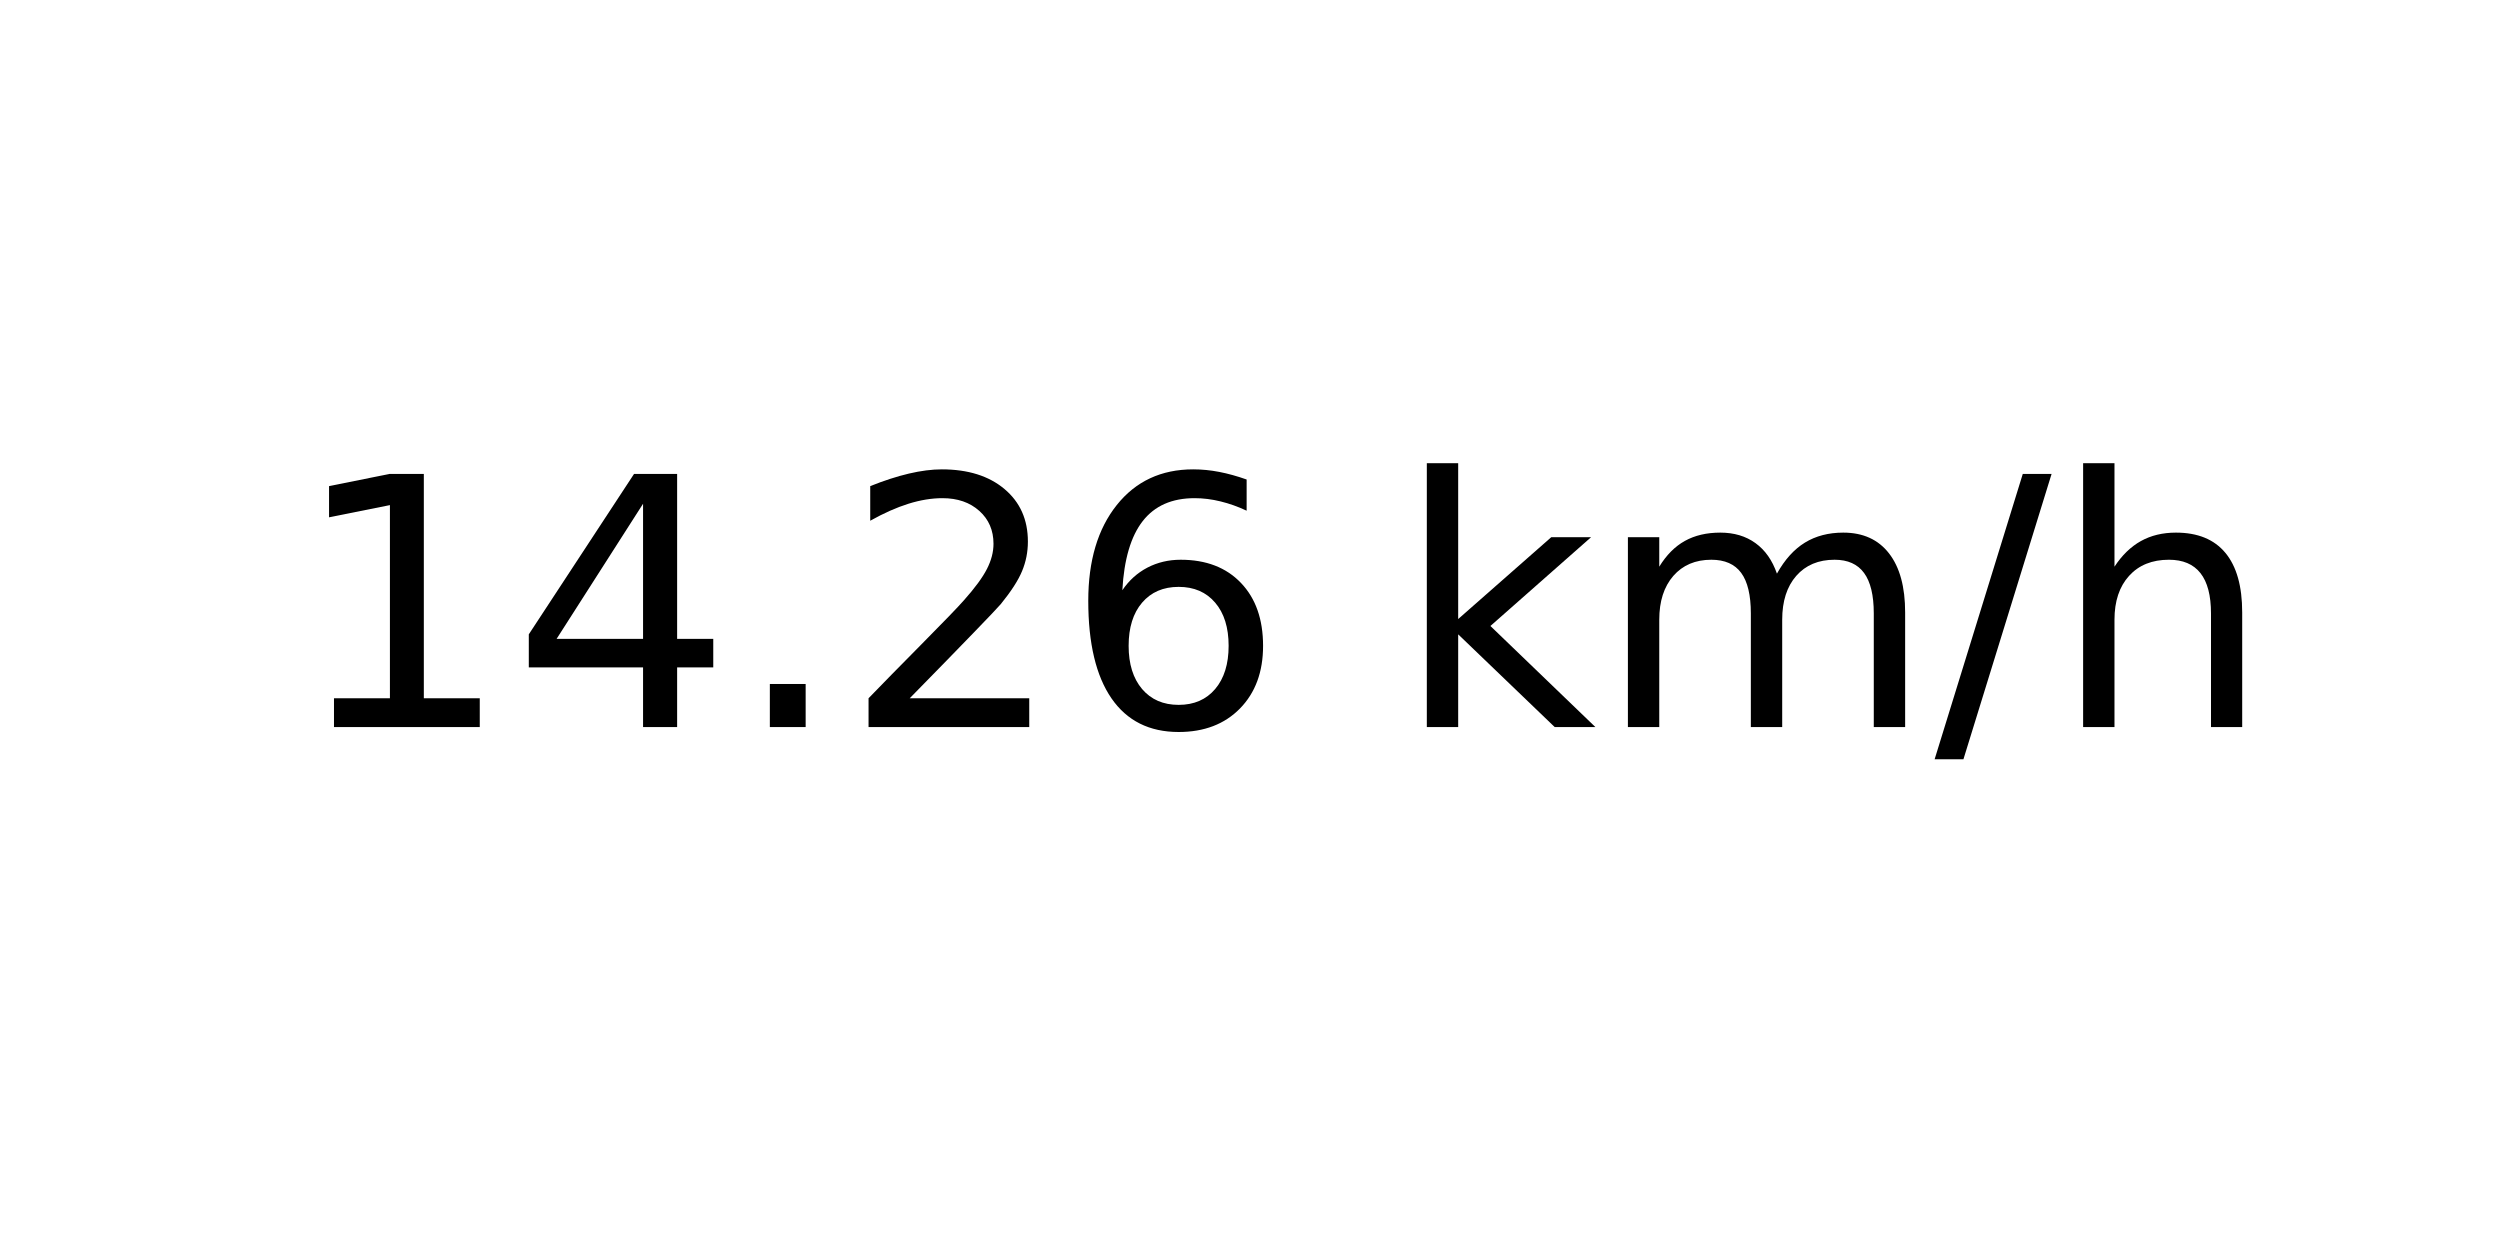
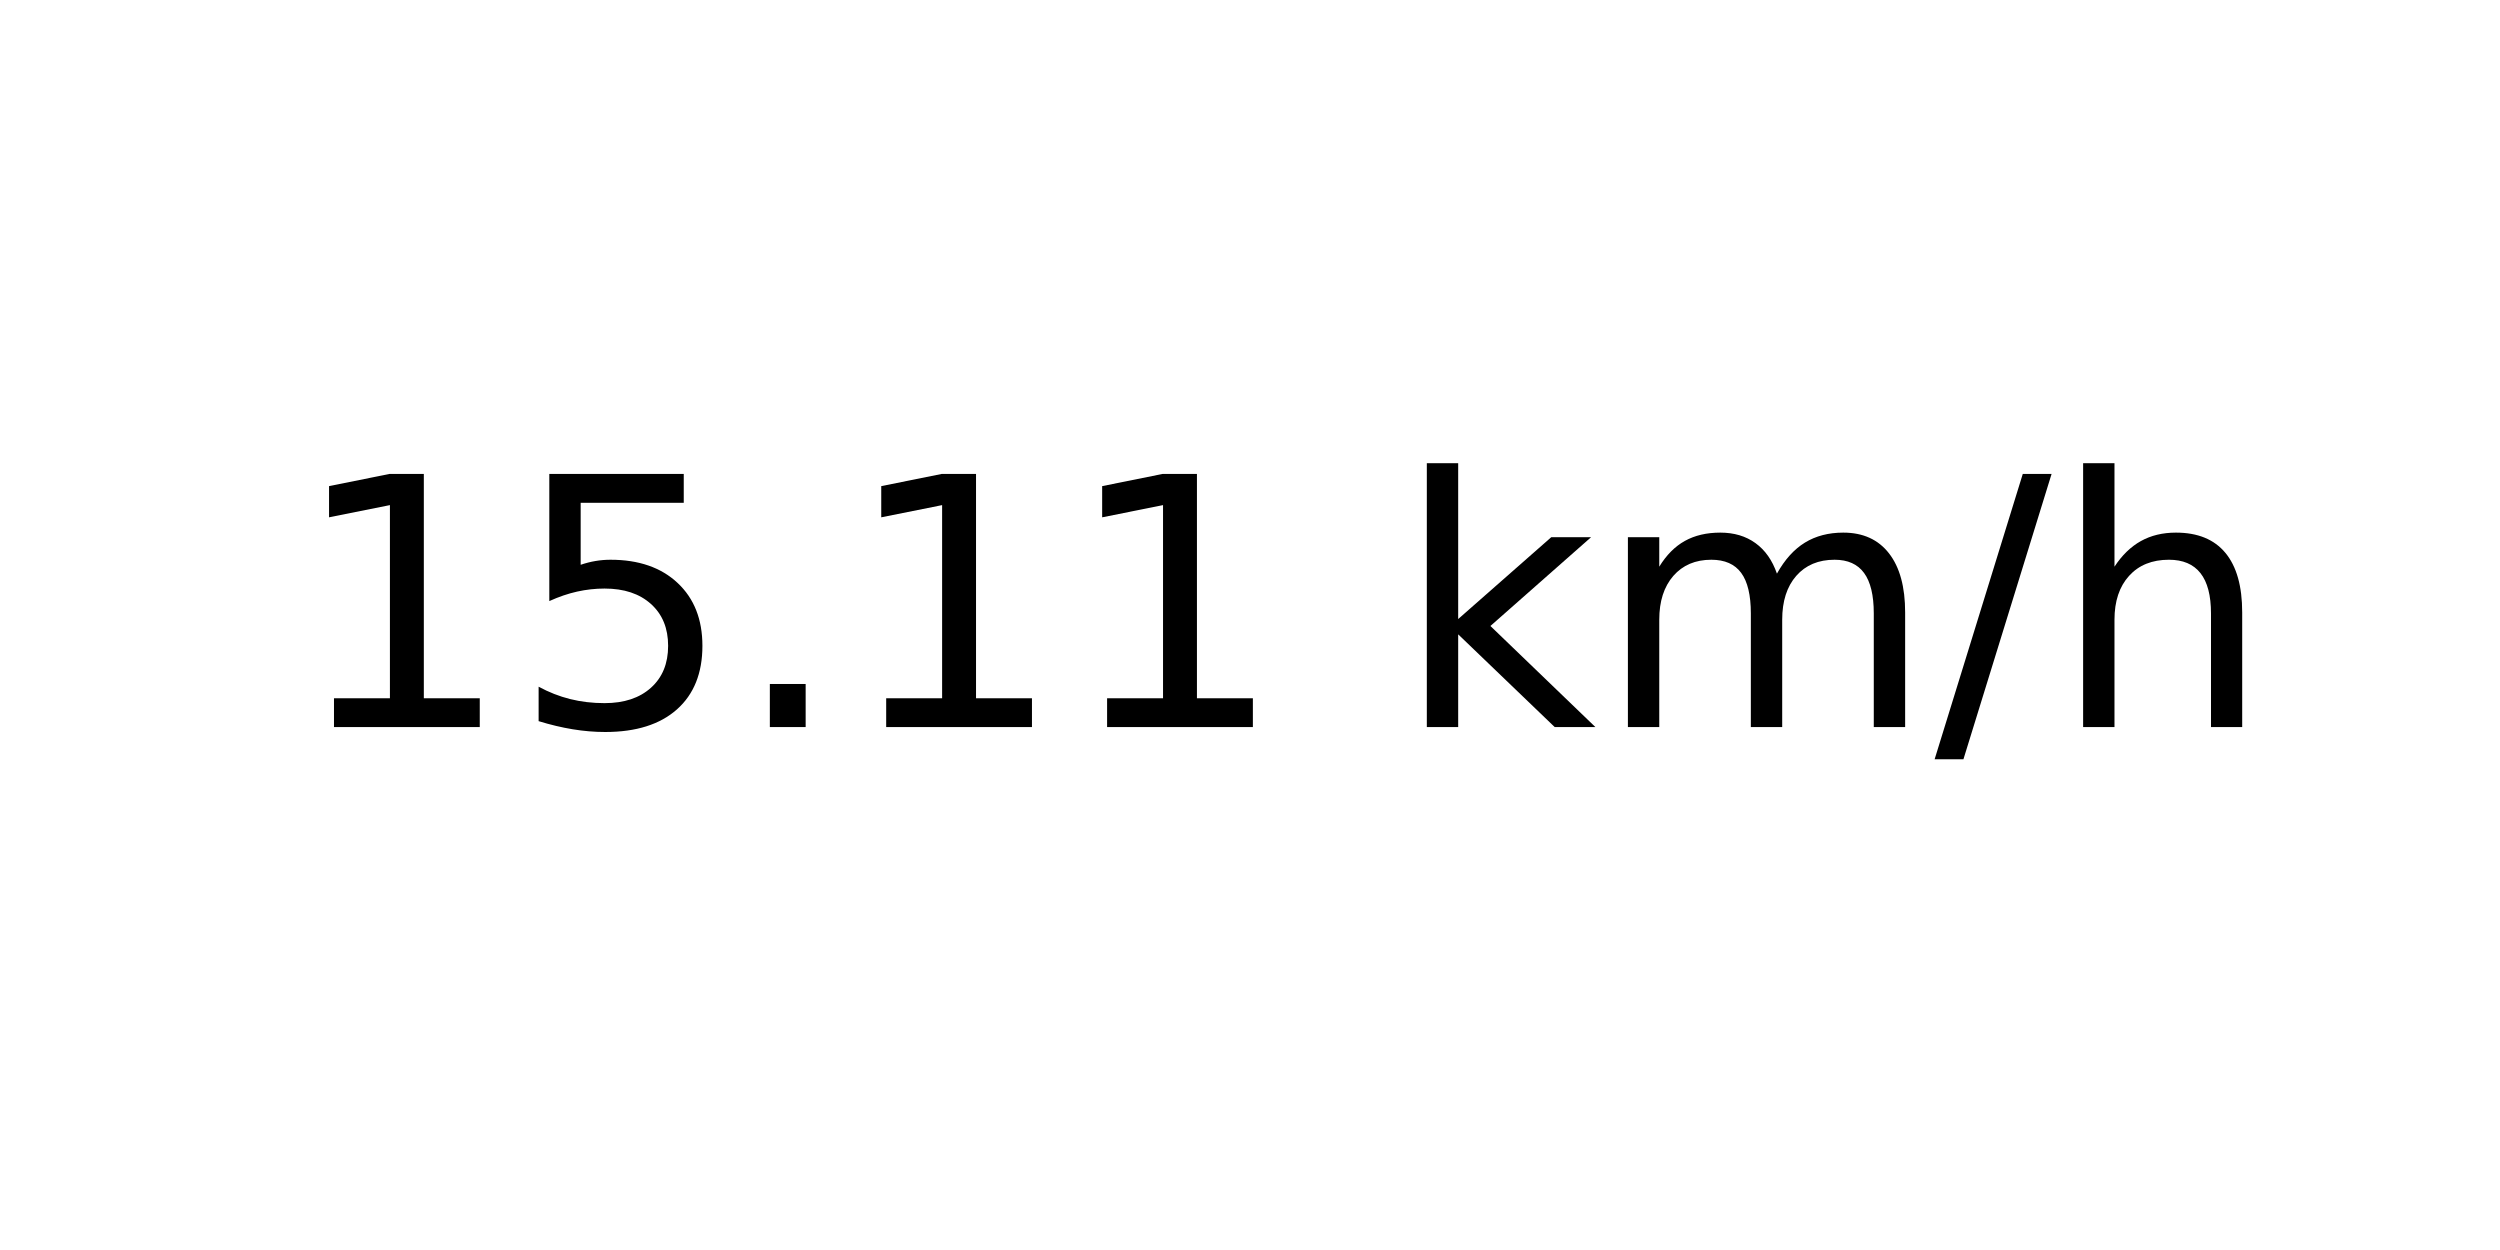
<svg xmlns="http://www.w3.org/2000/svg" xmlns:xlink="http://www.w3.org/1999/xlink" width="72pt" height="36pt" viewBox="0 0 72 36" version="1.1">
  <defs>
    <style type="text/css">*{stroke-linejoin: round; stroke-linecap: butt}</style>
  </defs>
  <g id="figure_1">
    <g id="axes_1">
      <g id="text_1">
        <g transform="translate(8.378125 20.93937) scale(0.1 -0.1)">
          <defs>
            <path id="DejaVuSans-31" d="M 794 531  L 1825 531  L 1825 4091  L 703 3866  L 703 4441  L 1819 4666  L 2450 4666  L 2450 531  L 3481 531  L 3481 0  L 794 0  L 794 531  z " transform="scale(0.015625)" />
-             <path id="DejaVuSans-34" d="M 2419 4116  L 825 1625  L 2419 1625  L 2419 4116  z M 2253 4666  L 3047 4666  L 3047 1625  L 3713 1625  L 3713 1100  L 3047 1100  L 3047 0  L 2419 0  L 2419 1100  L 313 1100  L 313 1709  L 2253 4666  z " transform="scale(0.015625)" />
+             <path id="DejaVuSans-35" d="M 691 4666  L 3169 4666  L 3169 4134  L 1269 4134  L 1269 2991  Q 1406 3038 1543 3061  Q 1681 3084 1819 3084  Q 2600 3084 3056 2656  Q 3513 2228 3513 1497  Q 3513 744 3044 326  Q 2575 -91 1722 -91  Q 1428 -91 1123 -41  Q 819 9 494 109  L 494 744  Q 775 591 1075 516  Q 1375 441 1709 441  Q 2250 441 2565 725  Q 2881 1009 2881 1497  Q 2881 1984 2565 2268  Q 2250 2553 1709 2553  Q 1456 2553 1204 2497  Q 953 2441 691 2322  L 691 4666  z " transform="scale(0.015625)" />
            <path id="DejaVuSans-2e" d="M 684 794  L 1344 794  L 1344 0  L 684 0  L 684 794  z " transform="scale(0.015625)" />
-             <path id="DejaVuSans-32" d="M 1228 531  L 3431 531  L 3431 0  L 469 0  L 469 531  Q 828 903 1448 1529  Q 2069 2156 2228 2338  Q 2531 2678 2651 2914  Q 2772 3150 2772 3378  Q 2772 3750 2511 3984  Q 2250 4219 1831 4219  Q 1534 4219 1204 4116  Q 875 4013 500 3803  L 500 4441  Q 881 4594 1212 4672  Q 1544 4750 1819 4750  Q 2544 4750 2975 4387  Q 3406 4025 3406 3419  Q 3406 3131 3298 2873  Q 3191 2616 2906 2266  Q 2828 2175 2409 1742  Q 1991 1309 1228 531  z " transform="scale(0.015625)" />
-             <path id="DejaVuSans-36" d="M 2113 2584  Q 1688 2584 1439 2293  Q 1191 2003 1191 1497  Q 1191 994 1439 701  Q 1688 409 2113 409  Q 2538 409 2786 701  Q 3034 994 3034 1497  Q 3034 2003 2786 2293  Q 2538 2584 2113 2584  z M 3366 4563  L 3366 3988  Q 3128 4100 2886 4159  Q 2644 4219 2406 4219  Q 1781 4219 1451 3797  Q 1122 3375 1075 2522  Q 1259 2794 1537 2939  Q 1816 3084 2150 3084  Q 2853 3084 3261 2657  Q 3669 2231 3669 1497  Q 3669 778 3244 343  Q 2819 -91 2113 -91  Q 1303 -91 875 529  Q 447 1150 447 2328  Q 447 3434 972 4092  Q 1497 4750 2381 4750  Q 2619 4750 2861 4703  Q 3103 4656 3366 4563  z " transform="scale(0.015625)" />
            <path id="DejaVuSans-20" transform="scale(0.015625)" />
            <path id="DejaVuSans-6b" d="M 581 4863  L 1159 4863  L 1159 1991  L 2875 3500  L 3609 3500  L 1753 1863  L 3688 0  L 2938 0  L 1159 1709  L 1159 0  L 581 0  L 581 4863  z " transform="scale(0.015625)" />
            <path id="DejaVuSans-6d" d="M 3328 2828  Q 3544 3216 3844 3400  Q 4144 3584 4550 3584  Q 5097 3584 5394 3201  Q 5691 2819 5691 2113  L 5691 0  L 5113 0  L 5113 2094  Q 5113 2597 4934 2840  Q 4756 3084 4391 3084  Q 3944 3084 3684 2787  Q 3425 2491 3425 1978  L 3425 0  L 2847 0  L 2847 2094  Q 2847 2600 2669 2842  Q 2491 3084 2119 3084  Q 1678 3084 1418 2786  Q 1159 2488 1159 1978  L 1159 0  L 581 0  L 581 3500  L 1159 3500  L 1159 2956  Q 1356 3278 1631 3431  Q 1906 3584 2284 3584  Q 2666 3584 2933 3390  Q 3200 3197 3328 2828  z " transform="scale(0.015625)" />
            <path id="DejaVuSans-2f" d="M 1625 4666  L 2156 4666  L 531 -594  L 0 -594  L 1625 4666  z " transform="scale(0.015625)" />
            <path id="DejaVuSans-68" d="M 3513 2113  L 3513 0  L 2938 0  L 2938 2094  Q 2938 2591 2744 2837  Q 2550 3084 2163 3084  Q 1697 3084 1428 2787  Q 1159 2491 1159 1978  L 1159 0  L 581 0  L 581 4863  L 1159 4863  L 1159 2956  Q 1366 3272 1645 3428  Q 1925 3584 2291 3584  Q 2894 3584 3203 3211  Q 3513 2838 3513 2113  z " transform="scale(0.015625)" />
          </defs>
          <use xlink:href="#DejaVuSans-31" />
-           <use xlink:href="#DejaVuSans-34" x="63.623" />
+           <use xlink:href="#DejaVuSans-35" x="63.623" />
          <use xlink:href="#DejaVuSans-2e" x="127.246" />
-           <use xlink:href="#DejaVuSans-32" x="159.033" />
-           <use xlink:href="#DejaVuSans-36" x="222.656" />
+           <use xlink:href="#DejaVuSans-31" x="159.033" />
+           <use xlink:href="#DejaVuSans-31" x="222.656" />
          <use xlink:href="#DejaVuSans-20" x="286.279" />
          <use xlink:href="#DejaVuSans-6b" x="318.066" />
          <use xlink:href="#DejaVuSans-6d" x="375.977" />
          <use xlink:href="#DejaVuSans-2f" x="473.389" />
          <use xlink:href="#DejaVuSans-68" x="507.08" />
        </g>
      </g>
    </g>
  </g>
</svg>
